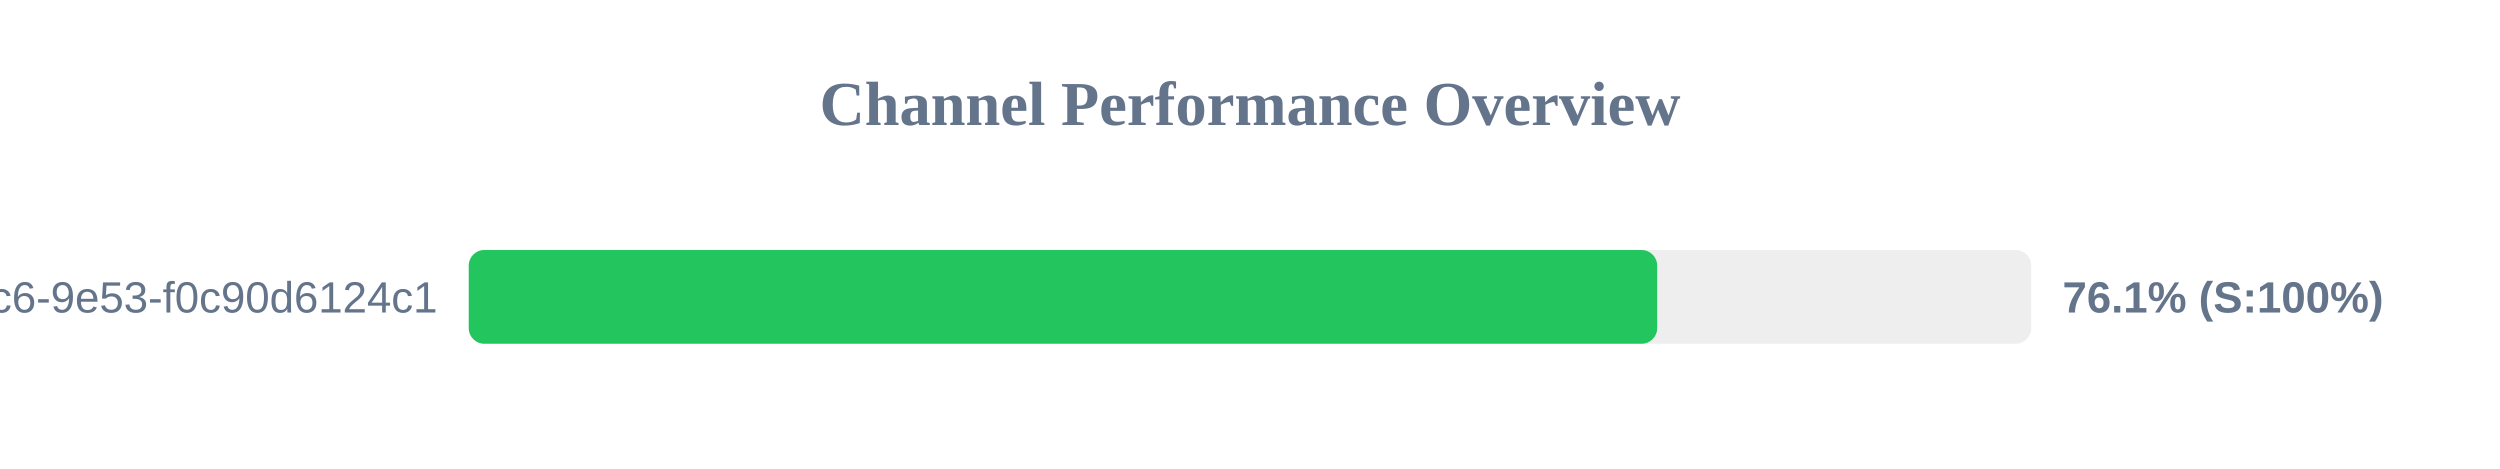
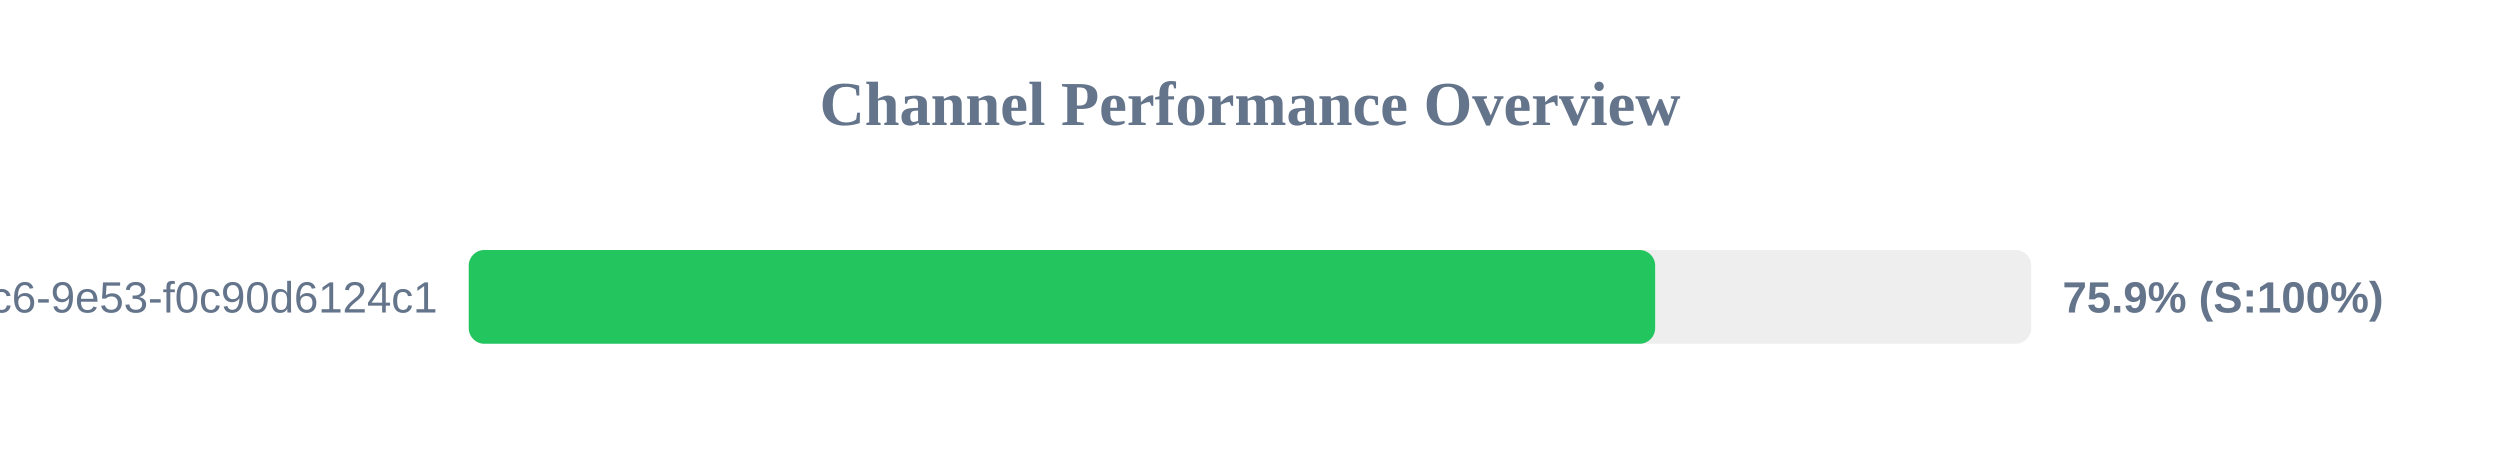
<svg xmlns="http://www.w3.org/2000/svg" width="800" height="150" version="1.1">
  <style>
        .row { font: 14px Arial; fill: #64748b; }
        .score { font: bold 14px Arial; fill: #64748b; }
    </style>
  <text x="400" y="40" text-anchor="middle" font-size="20px" font-weight="bold" fill="#64748b">Channel Performance Overview</text>
  <rect x="150" y="80" width="500" height="30" fill="#eee" rx="5" />
-   <rect x="150" y="80" width="380.3" height="30" fill="#22c55e" rx="5" />
+   <rect x="150" y="80" width="379.65" height="30" fill="#22c55e" rx="5" />
  <text x="140" y="100" text-anchor="end" class="row">?uuid=4685eb2a-5ddb-4dc6-9e53-f0c90d6124c1</text>
-   <text x="660" y="100" text-anchor="start" class="score">76.1% (S:100%)</text>
+   <text x="660" y="100" text-anchor="start" class="score">75.9% (S:100%)</text>
</svg>
